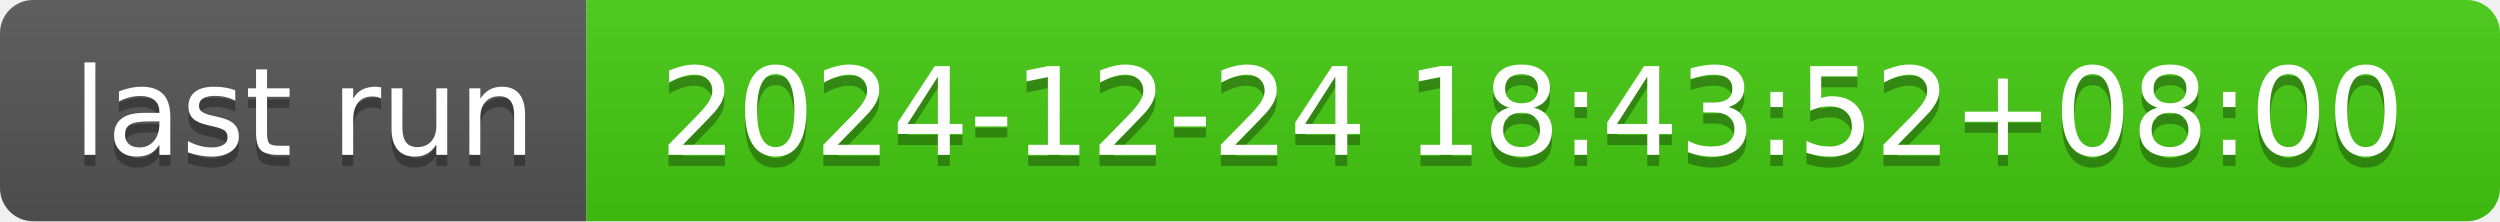
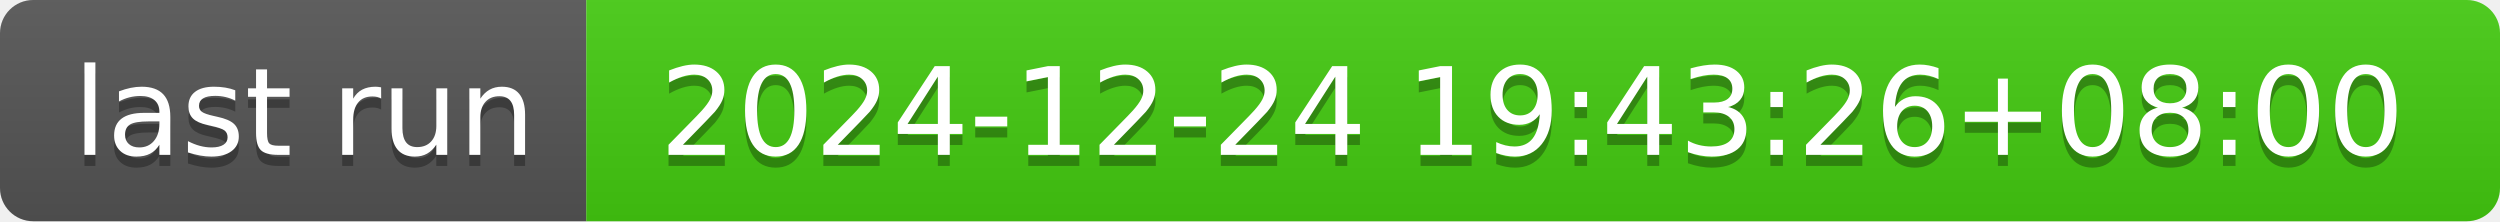
- <svg xmlns="http://www.w3.org/2000/svg" width="226" height="20" role="img" aria-label="last run: 2024-12-24 18:43:52+08:00">
+ <svg xmlns="http://www.w3.org/2000/svg" width="226" height="20" role="img" aria-label="last run: 2024-12-24 19:43:26+08:00">
  <linearGradient id="s" x2="0" y2="100%">
    <stop offset="0" stop-color="#bbb" stop-opacity=".1" />
    <stop offset="1" stop-opacity=".1" />
  </linearGradient>
  <clipPath id="r">
    <rect width="226" height="20" rx="3" fill="#fff" />
  </clipPath>
  <g clip-path="url(#r)">
    <rect width="53" height="20" fill="#555" />
    <rect x="53" width="173" height="20" fill="#4c1" />
    <rect width="226" height="20" fill="url(#s)" />
  </g>
  <g fill="#fff" text-anchor="middle" font-family="Verdana,Geneva,DejaVu Sans,sans-serif" text-rendering="geometricPrecision" font-size="110">
    <text aria-hidden="true" x="275" y="150" fill="#010101" fill-opacity=".3" transform="scale(.1)" textLength="430">last run</text>
    <text x="275" y="140" transform="scale(.1)" fill="#fff" textLength="430">last run</text>
-     <text aria-hidden="true" x="1385" y="150" fill="#010101" fill-opacity=".3" transform="scale(.1)" textLength="1630">2024-12-24 18:43:52+08:00</text>
-     <text x="1385" y="140" transform="scale(.1)" fill="#fff" textLength="1630">2024-12-24 18:43:52+08:00</text>
+     <text aria-hidden="true" x="1385" y="150" fill="#010101" fill-opacity=".3" transform="scale(.1)" textLength="1630">2024-12-24 19:43:26+08:00</text>
+     <text x="1385" y="140" transform="scale(.1)" fill="#fff" textLength="1630">2024-12-24 19:43:26+08:00</text>
  </g>
</svg>
